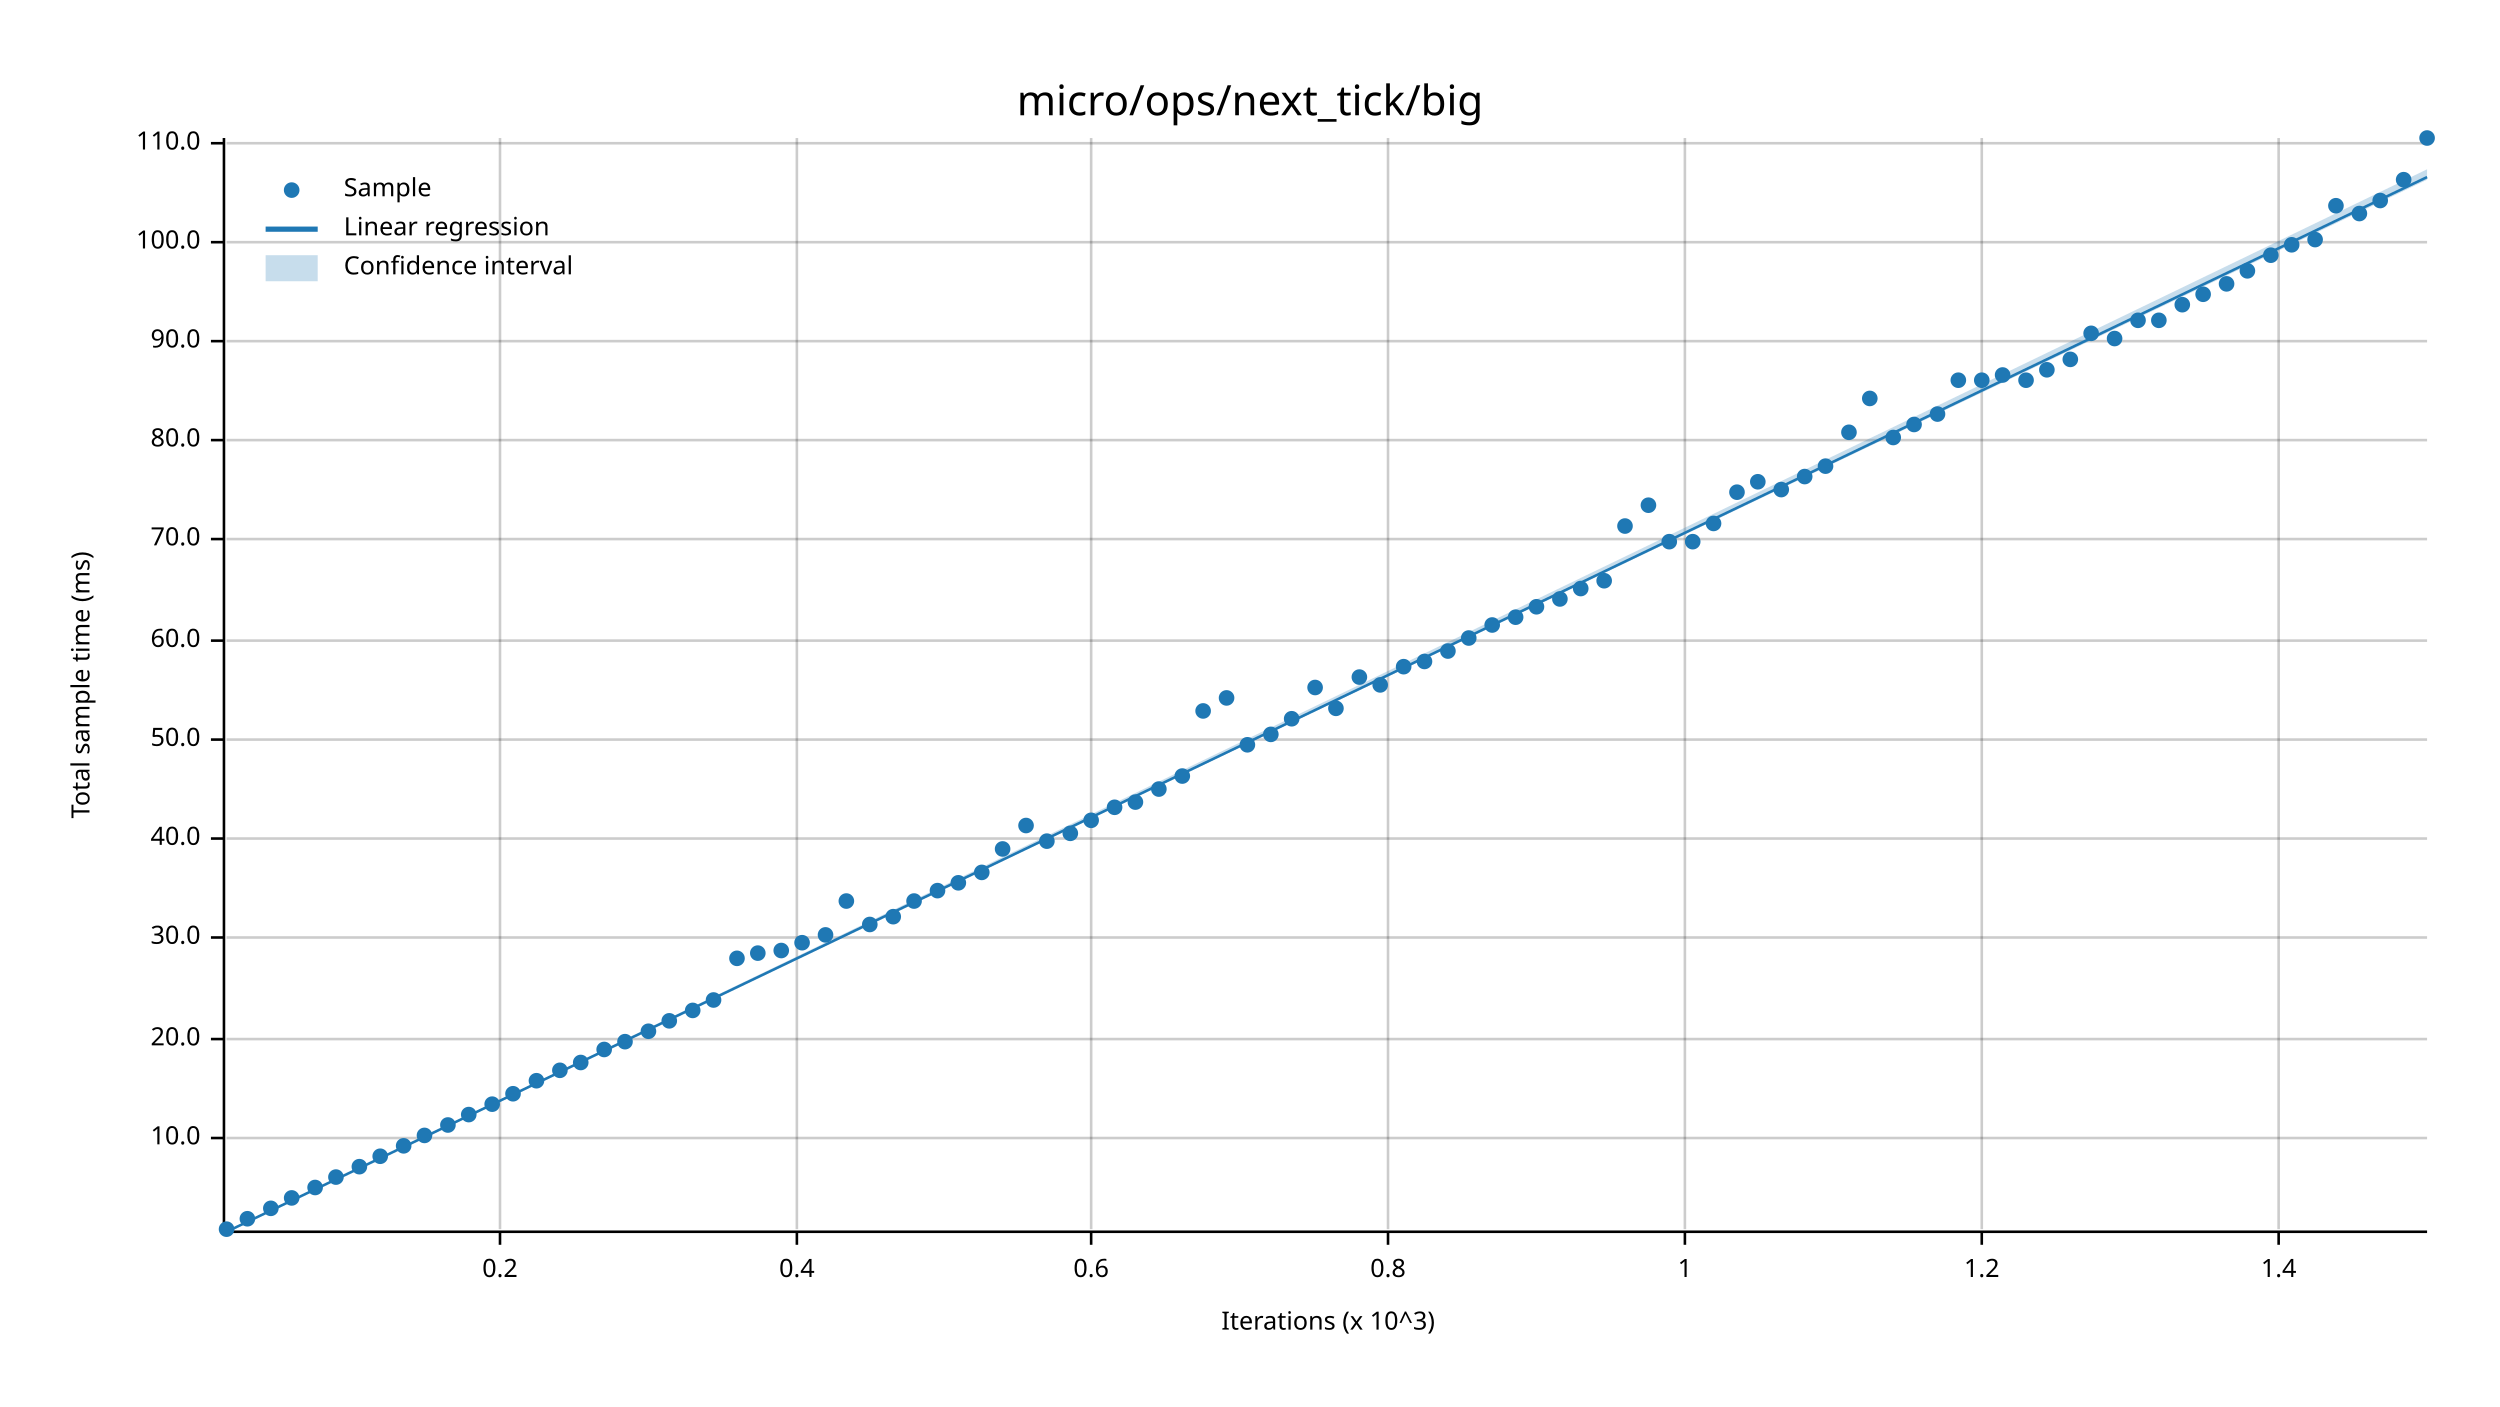
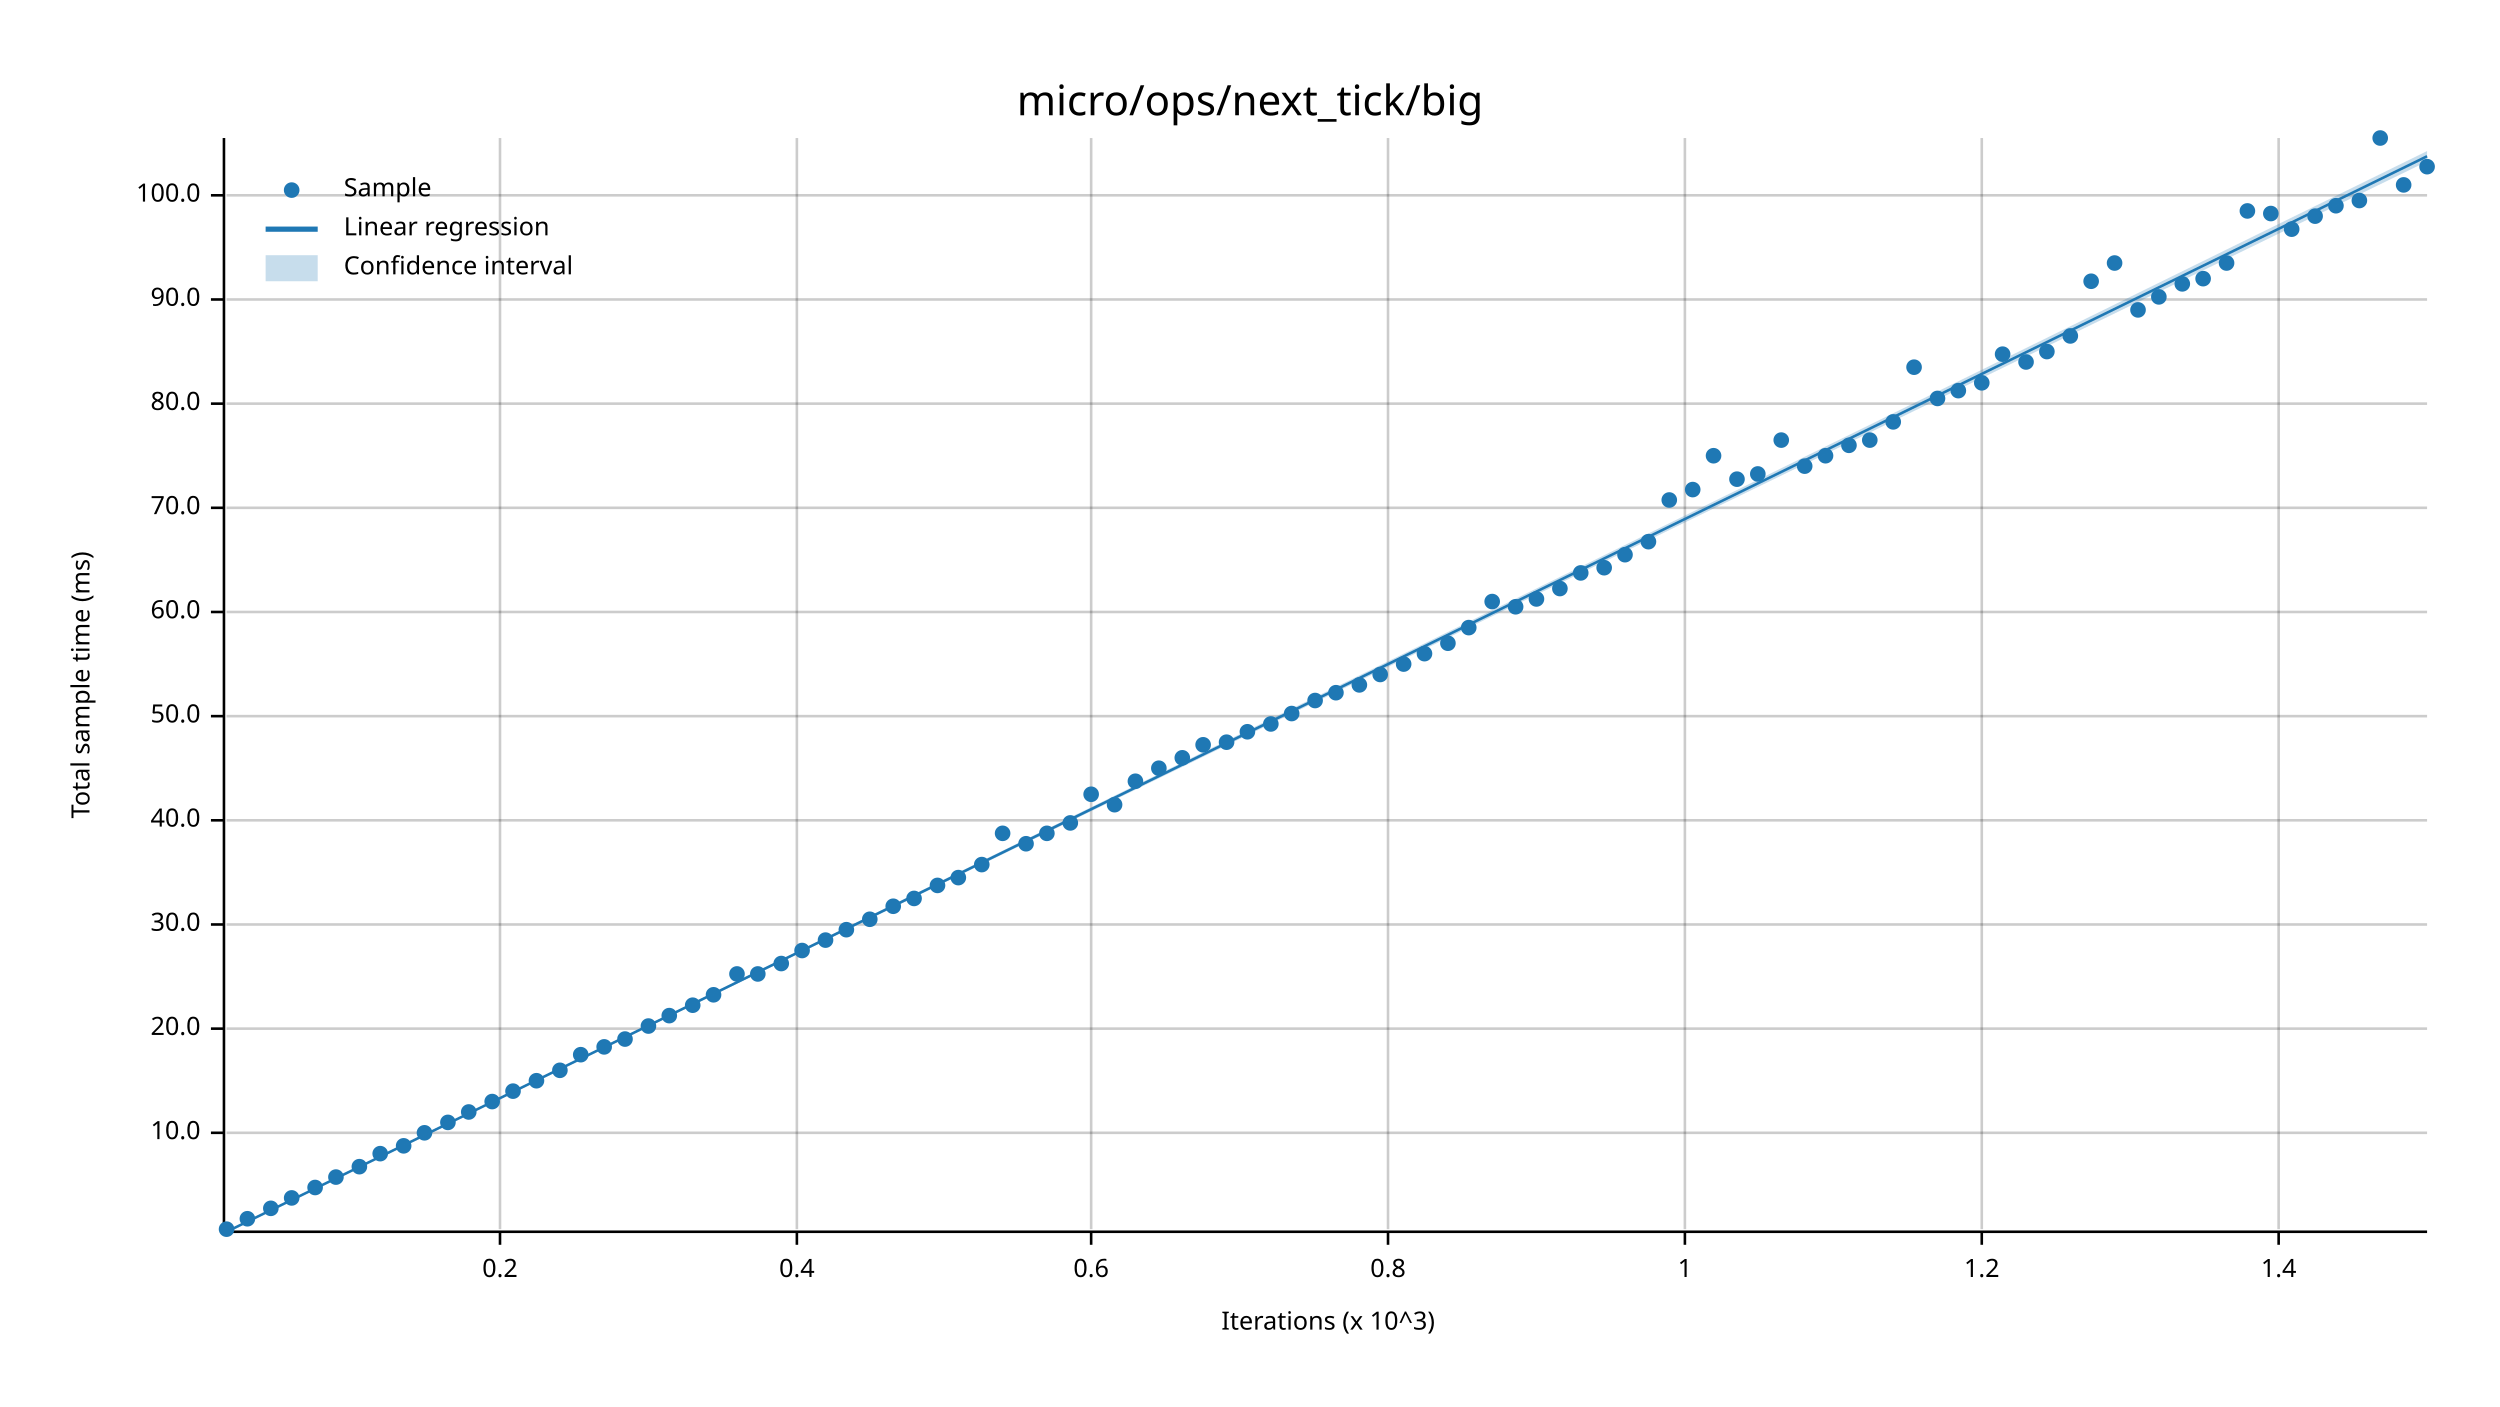
<svg xmlns="http://www.w3.org/2000/svg" width="960" height="540" viewBox="0 0 960 540">
  <text x="480" y="32" dy="0.76em" text-anchor="middle" font-family="sans-serif" font-size="16.129" opacity="1" fill="#000000">
micro/ops/next_tick/big
</text>
  <text x="27" y="263" dy="0.76em" text-anchor="middle" font-family="sans-serif" font-size="9.677" opacity="1" fill="#000000" transform="rotate(270, 27, 263)">
Total sample time (ms)
</text>
  <text x="510" y="513" dy="-0.5ex" text-anchor="middle" font-family="sans-serif" font-size="9.677" opacity="1" fill="#000000">
Iterations (x 10^3)
</text>
  <line opacity="0.2" stroke="#000000" stroke-width="1" x1="192" y1="472" x2="192" y2="53" />
  <line opacity="0.2" stroke="#000000" stroke-width="1" x1="306" y1="472" x2="306" y2="53" />
  <line opacity="0.2" stroke="#000000" stroke-width="1" x1="419" y1="472" x2="419" y2="53" />
  <line opacity="0.2" stroke="#000000" stroke-width="1" x1="533" y1="472" x2="533" y2="53" />
  <line opacity="0.2" stroke="#000000" stroke-width="1" x1="647" y1="472" x2="647" y2="53" />
  <line opacity="0.2" stroke="#000000" stroke-width="1" x1="761" y1="472" x2="761" y2="53" />
  <line opacity="0.2" stroke="#000000" stroke-width="1" x1="875" y1="472" x2="875" y2="53" />
-   <line opacity="0.2" stroke="#000000" stroke-width="1" x1="87" y1="437" x2="932" y2="437" />
-   <line opacity="0.2" stroke="#000000" stroke-width="1" x1="87" y1="399" x2="932" y2="399" />
-   <line opacity="0.2" stroke="#000000" stroke-width="1" x1="87" y1="360" x2="932" y2="360" />
-   <line opacity="0.2" stroke="#000000" stroke-width="1" x1="87" y1="322" x2="932" y2="322" />
-   <line opacity="0.2" stroke="#000000" stroke-width="1" x1="87" y1="284" x2="932" y2="284" />
-   <line opacity="0.2" stroke="#000000" stroke-width="1" x1="87" y1="246" x2="932" y2="246" />
-   <line opacity="0.2" stroke="#000000" stroke-width="1" x1="87" y1="207" x2="932" y2="207" />
-   <line opacity="0.2" stroke="#000000" stroke-width="1" x1="87" y1="169" x2="932" y2="169" />
-   <line opacity="0.2" stroke="#000000" stroke-width="1" x1="87" y1="131" x2="932" y2="131" />
-   <line opacity="0.2" stroke="#000000" stroke-width="1" x1="87" y1="93" x2="932" y2="93" />
-   <line opacity="0.2" stroke="#000000" stroke-width="1" x1="87" y1="55" x2="932" y2="55" />
+   <line opacity="0.2" stroke="#000000" stroke-width="1" x1="87" y1="435" x2="932" y2="435" />
+   <line opacity="0.2" stroke="#000000" stroke-width="1" x1="87" y1="395" x2="932" y2="395" />
+   <line opacity="0.2" stroke="#000000" stroke-width="1" x1="87" y1="355" x2="932" y2="355" />
+   <line opacity="0.2" stroke="#000000" stroke-width="1" x1="87" y1="315" x2="932" y2="315" />
+   <line opacity="0.2" stroke="#000000" stroke-width="1" x1="87" y1="275" x2="932" y2="275" />
+   <line opacity="0.2" stroke="#000000" stroke-width="1" x1="87" y1="235" x2="932" y2="235" />
+   <line opacity="0.2" stroke="#000000" stroke-width="1" x1="87" y1="195" x2="932" y2="195" />
+   <line opacity="0.2" stroke="#000000" stroke-width="1" x1="87" y1="155" x2="932" y2="155" />
+   <line opacity="0.2" stroke="#000000" stroke-width="1" x1="87" y1="115" x2="932" y2="115" />
+   <line opacity="0.2" stroke="#000000" stroke-width="1" x1="87" y1="75" x2="932" y2="75" />
  <polyline fill="none" opacity="1" stroke="#000000" stroke-width="1" points="86,53 86,472 " />
-   <text x="77" y="437" dy="0.5ex" text-anchor="end" font-family="sans-serif" font-size="9.677" opacity="1" fill="#000000">
+   <text x="77" y="435" dy="0.5ex" text-anchor="end" font-family="sans-serif" font-size="9.677" opacity="1" fill="#000000">
10.0
</text>
-   <polyline fill="none" opacity="1" stroke="#000000" stroke-width="1" points="81,437 86,437 " />
-   <text x="77" y="399" dy="0.5ex" text-anchor="end" font-family="sans-serif" font-size="9.677" opacity="1" fill="#000000">
+   <polyline fill="none" opacity="1" stroke="#000000" stroke-width="1" points="81,435 86,435 " />
+   <text x="77" y="395" dy="0.5ex" text-anchor="end" font-family="sans-serif" font-size="9.677" opacity="1" fill="#000000">
20.0
</text>
-   <polyline fill="none" opacity="1" stroke="#000000" stroke-width="1" points="81,399 86,399 " />
-   <text x="77" y="360" dy="0.5ex" text-anchor="end" font-family="sans-serif" font-size="9.677" opacity="1" fill="#000000">
+   <polyline fill="none" opacity="1" stroke="#000000" stroke-width="1" points="81,395 86,395 " />
+   <text x="77" y="355" dy="0.5ex" text-anchor="end" font-family="sans-serif" font-size="9.677" opacity="1" fill="#000000">
30.0
</text>
-   <polyline fill="none" opacity="1" stroke="#000000" stroke-width="1" points="81,360 86,360 " />
-   <text x="77" y="322" dy="0.5ex" text-anchor="end" font-family="sans-serif" font-size="9.677" opacity="1" fill="#000000">
+   <polyline fill="none" opacity="1" stroke="#000000" stroke-width="1" points="81,355 86,355 " />
+   <text x="77" y="315" dy="0.5ex" text-anchor="end" font-family="sans-serif" font-size="9.677" opacity="1" fill="#000000">
40.0
</text>
-   <polyline fill="none" opacity="1" stroke="#000000" stroke-width="1" points="81,322 86,322 " />
-   <text x="77" y="284" dy="0.5ex" text-anchor="end" font-family="sans-serif" font-size="9.677" opacity="1" fill="#000000">
+   <polyline fill="none" opacity="1" stroke="#000000" stroke-width="1" points="81,315 86,315 " />
+   <text x="77" y="275" dy="0.5ex" text-anchor="end" font-family="sans-serif" font-size="9.677" opacity="1" fill="#000000">
50.0
</text>
-   <polyline fill="none" opacity="1" stroke="#000000" stroke-width="1" points="81,284 86,284 " />
-   <text x="77" y="246" dy="0.5ex" text-anchor="end" font-family="sans-serif" font-size="9.677" opacity="1" fill="#000000">
+   <polyline fill="none" opacity="1" stroke="#000000" stroke-width="1" points="81,275 86,275 " />
+   <text x="77" y="235" dy="0.5ex" text-anchor="end" font-family="sans-serif" font-size="9.677" opacity="1" fill="#000000">
60.0
</text>
-   <polyline fill="none" opacity="1" stroke="#000000" stroke-width="1" points="81,246 86,246 " />
-   <text x="77" y="207" dy="0.5ex" text-anchor="end" font-family="sans-serif" font-size="9.677" opacity="1" fill="#000000">
+   <polyline fill="none" opacity="1" stroke="#000000" stroke-width="1" points="81,235 86,235 " />
+   <text x="77" y="195" dy="0.5ex" text-anchor="end" font-family="sans-serif" font-size="9.677" opacity="1" fill="#000000">
70.0
</text>
-   <polyline fill="none" opacity="1" stroke="#000000" stroke-width="1" points="81,207 86,207 " />
-   <text x="77" y="169" dy="0.5ex" text-anchor="end" font-family="sans-serif" font-size="9.677" opacity="1" fill="#000000">
+   <polyline fill="none" opacity="1" stroke="#000000" stroke-width="1" points="81,195 86,195 " />
+   <text x="77" y="155" dy="0.5ex" text-anchor="end" font-family="sans-serif" font-size="9.677" opacity="1" fill="#000000">
80.0
</text>
-   <polyline fill="none" opacity="1" stroke="#000000" stroke-width="1" points="81,169 86,169 " />
-   <text x="77" y="131" dy="0.5ex" text-anchor="end" font-family="sans-serif" font-size="9.677" opacity="1" fill="#000000">
+   <polyline fill="none" opacity="1" stroke="#000000" stroke-width="1" points="81,155 86,155 " />
+   <text x="77" y="115" dy="0.5ex" text-anchor="end" font-family="sans-serif" font-size="9.677" opacity="1" fill="#000000">
90.0
</text>
-   <polyline fill="none" opacity="1" stroke="#000000" stroke-width="1" points="81,131 86,131 " />
-   <text x="77" y="93" dy="0.5ex" text-anchor="end" font-family="sans-serif" font-size="9.677" opacity="1" fill="#000000">
+   <polyline fill="none" opacity="1" stroke="#000000" stroke-width="1" points="81,115 86,115 " />
+   <text x="77" y="75" dy="0.5ex" text-anchor="end" font-family="sans-serif" font-size="9.677" opacity="1" fill="#000000">
100.0
</text>
-   <polyline fill="none" opacity="1" stroke="#000000" stroke-width="1" points="81,93 86,93 " />
-   <text x="77" y="55" dy="0.5ex" text-anchor="end" font-family="sans-serif" font-size="9.677" opacity="1" fill="#000000">
- 110.0
- </text>
-   <polyline fill="none" opacity="1" stroke="#000000" stroke-width="1" points="81,55 86,55 " />
+   <polyline fill="none" opacity="1" stroke="#000000" stroke-width="1" points="81,75 86,75 " />
  <polyline fill="none" opacity="1" stroke="#000000" stroke-width="1" points="87,473 932,473 " />
  <text x="192" y="483" dy="0.76em" text-anchor="middle" font-family="sans-serif" font-size="9.677" opacity="1" fill="#000000">
0.2
</text>
  <polyline fill="none" opacity="1" stroke="#000000" stroke-width="1" points="192,473 192,478 " />
  <text x="306" y="483" dy="0.76em" text-anchor="middle" font-family="sans-serif" font-size="9.677" opacity="1" fill="#000000">
0.4
</text>
  <polyline fill="none" opacity="1" stroke="#000000" stroke-width="1" points="306,473 306,478 " />
  <text x="419" y="483" dy="0.76em" text-anchor="middle" font-family="sans-serif" font-size="9.677" opacity="1" fill="#000000">
0.6
</text>
  <polyline fill="none" opacity="1" stroke="#000000" stroke-width="1" points="419,473 419,478 " />
  <text x="533" y="483" dy="0.76em" text-anchor="middle" font-family="sans-serif" font-size="9.677" opacity="1" fill="#000000">
0.8
</text>
  <polyline fill="none" opacity="1" stroke="#000000" stroke-width="1" points="533,473 533,478 " />
  <text x="647" y="483" dy="0.76em" text-anchor="middle" font-family="sans-serif" font-size="9.677" opacity="1" fill="#000000">
1
</text>
  <polyline fill="none" opacity="1" stroke="#000000" stroke-width="1" points="647,473 647,478 " />
  <text x="761" y="483" dy="0.76em" text-anchor="middle" font-family="sans-serif" font-size="9.677" opacity="1" fill="#000000">
1.2
</text>
  <polyline fill="none" opacity="1" stroke="#000000" stroke-width="1" points="761,473 761,478 " />
  <text x="875" y="483" dy="0.76em" text-anchor="middle" font-family="sans-serif" font-size="9.677" opacity="1" fill="#000000">
1.4
</text>
  <polyline fill="none" opacity="1" stroke="#000000" stroke-width="1" points="875,473 875,478 " />
  <circle cx="87" cy="472" r="3" opacity="1" fill="#1F78B4" stroke="none" stroke-width="1" />
  <circle cx="95" cy="468" r="3" opacity="1" fill="#1F78B4" stroke="none" stroke-width="1" />
  <circle cx="104" cy="464" r="3" opacity="1" fill="#1F78B4" stroke="none" stroke-width="1" />
  <circle cx="112" cy="460" r="3" opacity="1" fill="#1F78B4" stroke="none" stroke-width="1" />
  <circle cx="121" cy="456" r="3" opacity="1" fill="#1F78B4" stroke="none" stroke-width="1" />
  <circle cx="129" cy="452" r="3" opacity="1" fill="#1F78B4" stroke="none" stroke-width="1" />
  <circle cx="138" cy="448" r="3" opacity="1" fill="#1F78B4" stroke="none" stroke-width="1" />
-   <circle cx="146" cy="444" r="3" opacity="1" fill="#1F78B4" stroke="none" stroke-width="1" />
+   <circle cx="146" cy="443" r="3" opacity="1" fill="#1F78B4" stroke="none" stroke-width="1" />
  <circle cx="155" cy="440" r="3" opacity="1" fill="#1F78B4" stroke="none" stroke-width="1" />
-   <circle cx="163" cy="436" r="3" opacity="1" fill="#1F78B4" stroke="none" stroke-width="1" />
-   <circle cx="172" cy="432" r="3" opacity="1" fill="#1F78B4" stroke="none" stroke-width="1" />
-   <circle cx="180" cy="428" r="3" opacity="1" fill="#1F78B4" stroke="none" stroke-width="1" />
-   <circle cx="189" cy="424" r="3" opacity="1" fill="#1F78B4" stroke="none" stroke-width="1" />
-   <circle cx="197" cy="420" r="3" opacity="1" fill="#1F78B4" stroke="none" stroke-width="1" />
+   <circle cx="163" cy="435" r="3" opacity="1" fill="#1F78B4" stroke="none" stroke-width="1" />
+   <circle cx="172" cy="431" r="3" opacity="1" fill="#1F78B4" stroke="none" stroke-width="1" />
+   <circle cx="180" cy="427" r="3" opacity="1" fill="#1F78B4" stroke="none" stroke-width="1" />
+   <circle cx="189" cy="423" r="3" opacity="1" fill="#1F78B4" stroke="none" stroke-width="1" />
+   <circle cx="197" cy="419" r="3" opacity="1" fill="#1F78B4" stroke="none" stroke-width="1" />
  <circle cx="206" cy="415" r="3" opacity="1" fill="#1F78B4" stroke="none" stroke-width="1" />
  <circle cx="215" cy="411" r="3" opacity="1" fill="#1F78B4" stroke="none" stroke-width="1" />
-   <circle cx="223" cy="408" r="3" opacity="1" fill="#1F78B4" stroke="none" stroke-width="1" />
-   <circle cx="232" cy="403" r="3" opacity="1" fill="#1F78B4" stroke="none" stroke-width="1" />
-   <circle cx="240" cy="400" r="3" opacity="1" fill="#1F78B4" stroke="none" stroke-width="1" />
-   <circle cx="249" cy="396" r="3" opacity="1" fill="#1F78B4" stroke="none" stroke-width="1" />
-   <circle cx="257" cy="392" r="3" opacity="1" fill="#1F78B4" stroke="none" stroke-width="1" />
-   <circle cx="266" cy="388" r="3" opacity="1" fill="#1F78B4" stroke="none" stroke-width="1" />
-   <circle cx="274" cy="384" r="3" opacity="1" fill="#1F78B4" stroke="none" stroke-width="1" />
-   <circle cx="283" cy="368" r="3" opacity="1" fill="#1F78B4" stroke="none" stroke-width="1" />
-   <circle cx="291" cy="366" r="3" opacity="1" fill="#1F78B4" stroke="none" stroke-width="1" />
-   <circle cx="300" cy="365" r="3" opacity="1" fill="#1F78B4" stroke="none" stroke-width="1" />
-   <circle cx="308" cy="362" r="3" opacity="1" fill="#1F78B4" stroke="none" stroke-width="1" />
-   <circle cx="317" cy="359" r="3" opacity="1" fill="#1F78B4" stroke="none" stroke-width="1" />
-   <circle cx="325" cy="346" r="3" opacity="1" fill="#1F78B4" stroke="none" stroke-width="1" />
-   <circle cx="334" cy="355" r="3" opacity="1" fill="#1F78B4" stroke="none" stroke-width="1" />
-   <circle cx="343" cy="352" r="3" opacity="1" fill="#1F78B4" stroke="none" stroke-width="1" />
-   <circle cx="351" cy="346" r="3" opacity="1" fill="#1F78B4" stroke="none" stroke-width="1" />
-   <circle cx="360" cy="342" r="3" opacity="1" fill="#1F78B4" stroke="none" stroke-width="1" />
-   <circle cx="368" cy="339" r="3" opacity="1" fill="#1F78B4" stroke="none" stroke-width="1" />
-   <circle cx="377" cy="335" r="3" opacity="1" fill="#1F78B4" stroke="none" stroke-width="1" />
-   <circle cx="385" cy="326" r="3" opacity="1" fill="#1F78B4" stroke="none" stroke-width="1" />
-   <circle cx="394" cy="317" r="3" opacity="1" fill="#1F78B4" stroke="none" stroke-width="1" />
-   <circle cx="402" cy="323" r="3" opacity="1" fill="#1F78B4" stroke="none" stroke-width="1" />
-   <circle cx="411" cy="320" r="3" opacity="1" fill="#1F78B4" stroke="none" stroke-width="1" />
-   <circle cx="419" cy="315" r="3" opacity="1" fill="#1F78B4" stroke="none" stroke-width="1" />
-   <circle cx="428" cy="310" r="3" opacity="1" fill="#1F78B4" stroke="none" stroke-width="1" />
-   <circle cx="436" cy="308" r="3" opacity="1" fill="#1F78B4" stroke="none" stroke-width="1" />
-   <circle cx="445" cy="303" r="3" opacity="1" fill="#1F78B4" stroke="none" stroke-width="1" />
-   <circle cx="454" cy="298" r="3" opacity="1" fill="#1F78B4" stroke="none" stroke-width="1" />
-   <circle cx="462" cy="273" r="3" opacity="1" fill="#1F78B4" stroke="none" stroke-width="1" />
-   <circle cx="471" cy="268" r="3" opacity="1" fill="#1F78B4" stroke="none" stroke-width="1" />
-   <circle cx="479" cy="286" r="3" opacity="1" fill="#1F78B4" stroke="none" stroke-width="1" />
-   <circle cx="488" cy="282" r="3" opacity="1" fill="#1F78B4" stroke="none" stroke-width="1" />
-   <circle cx="496" cy="276" r="3" opacity="1" fill="#1F78B4" stroke="none" stroke-width="1" />
-   <circle cx="505" cy="264" r="3" opacity="1" fill="#1F78B4" stroke="none" stroke-width="1" />
-   <circle cx="513" cy="272" r="3" opacity="1" fill="#1F78B4" stroke="none" stroke-width="1" />
-   <circle cx="522" cy="260" r="3" opacity="1" fill="#1F78B4" stroke="none" stroke-width="1" />
-   <circle cx="530" cy="263" r="3" opacity="1" fill="#1F78B4" stroke="none" stroke-width="1" />
-   <circle cx="539" cy="256" r="3" opacity="1" fill="#1F78B4" stroke="none" stroke-width="1" />
-   <circle cx="547" cy="254" r="3" opacity="1" fill="#1F78B4" stroke="none" stroke-width="1" />
-   <circle cx="556" cy="250" r="3" opacity="1" fill="#1F78B4" stroke="none" stroke-width="1" />
-   <circle cx="564" cy="245" r="3" opacity="1" fill="#1F78B4" stroke="none" stroke-width="1" />
-   <circle cx="573" cy="240" r="3" opacity="1" fill="#1F78B4" stroke="none" stroke-width="1" />
-   <circle cx="582" cy="237" r="3" opacity="1" fill="#1F78B4" stroke="none" stroke-width="1" />
-   <circle cx="590" cy="233" r="3" opacity="1" fill="#1F78B4" stroke="none" stroke-width="1" />
-   <circle cx="599" cy="230" r="3" opacity="1" fill="#1F78B4" stroke="none" stroke-width="1" />
-   <circle cx="607" cy="226" r="3" opacity="1" fill="#1F78B4" stroke="none" stroke-width="1" />
-   <circle cx="616" cy="223" r="3" opacity="1" fill="#1F78B4" stroke="none" stroke-width="1" />
-   <circle cx="624" cy="202" r="3" opacity="1" fill="#1F78B4" stroke="none" stroke-width="1" />
-   <circle cx="633" cy="194" r="3" opacity="1" fill="#1F78B4" stroke="none" stroke-width="1" />
-   <circle cx="641" cy="208" r="3" opacity="1" fill="#1F78B4" stroke="none" stroke-width="1" />
-   <circle cx="650" cy="208" r="3" opacity="1" fill="#1F78B4" stroke="none" stroke-width="1" />
-   <circle cx="658" cy="201" r="3" opacity="1" fill="#1F78B4" stroke="none" stroke-width="1" />
-   <circle cx="667" cy="189" r="3" opacity="1" fill="#1F78B4" stroke="none" stroke-width="1" />
-   <circle cx="675" cy="185" r="3" opacity="1" fill="#1F78B4" stroke="none" stroke-width="1" />
-   <circle cx="684" cy="188" r="3" opacity="1" fill="#1F78B4" stroke="none" stroke-width="1" />
-   <circle cx="693" cy="183" r="3" opacity="1" fill="#1F78B4" stroke="none" stroke-width="1" />
-   <circle cx="701" cy="179" r="3" opacity="1" fill="#1F78B4" stroke="none" stroke-width="1" />
-   <circle cx="710" cy="166" r="3" opacity="1" fill="#1F78B4" stroke="none" stroke-width="1" />
-   <circle cx="718" cy="153" r="3" opacity="1" fill="#1F78B4" stroke="none" stroke-width="1" />
-   <circle cx="727" cy="168" r="3" opacity="1" fill="#1F78B4" stroke="none" stroke-width="1" />
-   <circle cx="735" cy="163" r="3" opacity="1" fill="#1F78B4" stroke="none" stroke-width="1" />
-   <circle cx="744" cy="159" r="3" opacity="1" fill="#1F78B4" stroke="none" stroke-width="1" />
-   <circle cx="752" cy="146" r="3" opacity="1" fill="#1F78B4" stroke="none" stroke-width="1" />
-   <circle cx="761" cy="146" r="3" opacity="1" fill="#1F78B4" stroke="none" stroke-width="1" />
-   <circle cx="769" cy="144" r="3" opacity="1" fill="#1F78B4" stroke="none" stroke-width="1" />
-   <circle cx="778" cy="146" r="3" opacity="1" fill="#1F78B4" stroke="none" stroke-width="1" />
-   <circle cx="786" cy="142" r="3" opacity="1" fill="#1F78B4" stroke="none" stroke-width="1" />
-   <circle cx="795" cy="138" r="3" opacity="1" fill="#1F78B4" stroke="none" stroke-width="1" />
-   <circle cx="803" cy="128" r="3" opacity="1" fill="#1F78B4" stroke="none" stroke-width="1" />
-   <circle cx="812" cy="130" r="3" opacity="1" fill="#1F78B4" stroke="none" stroke-width="1" />
-   <circle cx="821" cy="123" r="3" opacity="1" fill="#1F78B4" stroke="none" stroke-width="1" />
-   <circle cx="829" cy="123" r="3" opacity="1" fill="#1F78B4" stroke="none" stroke-width="1" />
-   <circle cx="838" cy="117" r="3" opacity="1" fill="#1F78B4" stroke="none" stroke-width="1" />
-   <circle cx="846" cy="113" r="3" opacity="1" fill="#1F78B4" stroke="none" stroke-width="1" />
-   <circle cx="855" cy="109" r="3" opacity="1" fill="#1F78B4" stroke="none" stroke-width="1" />
-   <circle cx="863" cy="104" r="3" opacity="1" fill="#1F78B4" stroke="none" stroke-width="1" />
-   <circle cx="872" cy="98" r="3" opacity="1" fill="#1F78B4" stroke="none" stroke-width="1" />
-   <circle cx="880" cy="94" r="3" opacity="1" fill="#1F78B4" stroke="none" stroke-width="1" />
-   <circle cx="889" cy="92" r="3" opacity="1" fill="#1F78B4" stroke="none" stroke-width="1" />
+   <circle cx="223" cy="405" r="3" opacity="1" fill="#1F78B4" stroke="none" stroke-width="1" />
+   <circle cx="232" cy="402" r="3" opacity="1" fill="#1F78B4" stroke="none" stroke-width="1" />
+   <circle cx="240" cy="399" r="3" opacity="1" fill="#1F78B4" stroke="none" stroke-width="1" />
+   <circle cx="249" cy="394" r="3" opacity="1" fill="#1F78B4" stroke="none" stroke-width="1" />
+   <circle cx="257" cy="390" r="3" opacity="1" fill="#1F78B4" stroke="none" stroke-width="1" />
+   <circle cx="266" cy="386" r="3" opacity="1" fill="#1F78B4" stroke="none" stroke-width="1" />
+   <circle cx="274" cy="382" r="3" opacity="1" fill="#1F78B4" stroke="none" stroke-width="1" />
+   <circle cx="283" cy="374" r="3" opacity="1" fill="#1F78B4" stroke="none" stroke-width="1" />
+   <circle cx="291" cy="374" r="3" opacity="1" fill="#1F78B4" stroke="none" stroke-width="1" />
+   <circle cx="300" cy="370" r="3" opacity="1" fill="#1F78B4" stroke="none" stroke-width="1" />
+   <circle cx="308" cy="365" r="3" opacity="1" fill="#1F78B4" stroke="none" stroke-width="1" />
+   <circle cx="317" cy="361" r="3" opacity="1" fill="#1F78B4" stroke="none" stroke-width="1" />
+   <circle cx="325" cy="357" r="3" opacity="1" fill="#1F78B4" stroke="none" stroke-width="1" />
+   <circle cx="334" cy="353" r="3" opacity="1" fill="#1F78B4" stroke="none" stroke-width="1" />
+   <circle cx="343" cy="348" r="3" opacity="1" fill="#1F78B4" stroke="none" stroke-width="1" />
+   <circle cx="351" cy="345" r="3" opacity="1" fill="#1F78B4" stroke="none" stroke-width="1" />
+   <circle cx="360" cy="340" r="3" opacity="1" fill="#1F78B4" stroke="none" stroke-width="1" />
+   <circle cx="368" cy="337" r="3" opacity="1" fill="#1F78B4" stroke="none" stroke-width="1" />
+   <circle cx="377" cy="332" r="3" opacity="1" fill="#1F78B4" stroke="none" stroke-width="1" />
+   <circle cx="385" cy="320" r="3" opacity="1" fill="#1F78B4" stroke="none" stroke-width="1" />
+   <circle cx="394" cy="324" r="3" opacity="1" fill="#1F78B4" stroke="none" stroke-width="1" />
+   <circle cx="402" cy="320" r="3" opacity="1" fill="#1F78B4" stroke="none" stroke-width="1" />
+   <circle cx="411" cy="316" r="3" opacity="1" fill="#1F78B4" stroke="none" stroke-width="1" />
+   <circle cx="419" cy="305" r="3" opacity="1" fill="#1F78B4" stroke="none" stroke-width="1" />
+   <circle cx="428" cy="309" r="3" opacity="1" fill="#1F78B4" stroke="none" stroke-width="1" />
+   <circle cx="436" cy="300" r="3" opacity="1" fill="#1F78B4" stroke="none" stroke-width="1" />
+   <circle cx="445" cy="295" r="3" opacity="1" fill="#1F78B4" stroke="none" stroke-width="1" />
+   <circle cx="454" cy="291" r="3" opacity="1" fill="#1F78B4" stroke="none" stroke-width="1" />
+   <circle cx="462" cy="286" r="3" opacity="1" fill="#1F78B4" stroke="none" stroke-width="1" />
+   <circle cx="471" cy="285" r="3" opacity="1" fill="#1F78B4" stroke="none" stroke-width="1" />
+   <circle cx="479" cy="281" r="3" opacity="1" fill="#1F78B4" stroke="none" stroke-width="1" />
+   <circle cx="488" cy="278" r="3" opacity="1" fill="#1F78B4" stroke="none" stroke-width="1" />
+   <circle cx="496" cy="274" r="3" opacity="1" fill="#1F78B4" stroke="none" stroke-width="1" />
+   <circle cx="505" cy="269" r="3" opacity="1" fill="#1F78B4" stroke="none" stroke-width="1" />
+   <circle cx="513" cy="266" r="3" opacity="1" fill="#1F78B4" stroke="none" stroke-width="1" />
+   <circle cx="522" cy="263" r="3" opacity="1" fill="#1F78B4" stroke="none" stroke-width="1" />
+   <circle cx="530" cy="259" r="3" opacity="1" fill="#1F78B4" stroke="none" stroke-width="1" />
+   <circle cx="539" cy="255" r="3" opacity="1" fill="#1F78B4" stroke="none" stroke-width="1" />
+   <circle cx="547" cy="251" r="3" opacity="1" fill="#1F78B4" stroke="none" stroke-width="1" />
+   <circle cx="556" cy="247" r="3" opacity="1" fill="#1F78B4" stroke="none" stroke-width="1" />
+   <circle cx="564" cy="241" r="3" opacity="1" fill="#1F78B4" stroke="none" stroke-width="1" />
+   <circle cx="573" cy="231" r="3" opacity="1" fill="#1F78B4" stroke="none" stroke-width="1" />
+   <circle cx="582" cy="233" r="3" opacity="1" fill="#1F78B4" stroke="none" stroke-width="1" />
+   <circle cx="590" cy="230" r="3" opacity="1" fill="#1F78B4" stroke="none" stroke-width="1" />
+   <circle cx="599" cy="226" r="3" opacity="1" fill="#1F78B4" stroke="none" stroke-width="1" />
+   <circle cx="607" cy="220" r="3" opacity="1" fill="#1F78B4" stroke="none" stroke-width="1" />
+   <circle cx="616" cy="218" r="3" opacity="1" fill="#1F78B4" stroke="none" stroke-width="1" />
+   <circle cx="624" cy="213" r="3" opacity="1" fill="#1F78B4" stroke="none" stroke-width="1" />
+   <circle cx="633" cy="208" r="3" opacity="1" fill="#1F78B4" stroke="none" stroke-width="1" />
+   <circle cx="641" cy="192" r="3" opacity="1" fill="#1F78B4" stroke="none" stroke-width="1" />
+   <circle cx="650" cy="188" r="3" opacity="1" fill="#1F78B4" stroke="none" stroke-width="1" />
+   <circle cx="658" cy="175" r="3" opacity="1" fill="#1F78B4" stroke="none" stroke-width="1" />
+   <circle cx="667" cy="184" r="3" opacity="1" fill="#1F78B4" stroke="none" stroke-width="1" />
+   <circle cx="675" cy="182" r="3" opacity="1" fill="#1F78B4" stroke="none" stroke-width="1" />
+   <circle cx="684" cy="169" r="3" opacity="1" fill="#1F78B4" stroke="none" stroke-width="1" />
+   <circle cx="693" cy="179" r="3" opacity="1" fill="#1F78B4" stroke="none" stroke-width="1" />
+   <circle cx="701" cy="175" r="3" opacity="1" fill="#1F78B4" stroke="none" stroke-width="1" />
+   <circle cx="710" cy="171" r="3" opacity="1" fill="#1F78B4" stroke="none" stroke-width="1" />
+   <circle cx="718" cy="169" r="3" opacity="1" fill="#1F78B4" stroke="none" stroke-width="1" />
+   <circle cx="727" cy="162" r="3" opacity="1" fill="#1F78B4" stroke="none" stroke-width="1" />
+   <circle cx="735" cy="141" r="3" opacity="1" fill="#1F78B4" stroke="none" stroke-width="1" />
+   <circle cx="744" cy="153" r="3" opacity="1" fill="#1F78B4" stroke="none" stroke-width="1" />
+   <circle cx="752" cy="150" r="3" opacity="1" fill="#1F78B4" stroke="none" stroke-width="1" />
+   <circle cx="761" cy="147" r="3" opacity="1" fill="#1F78B4" stroke="none" stroke-width="1" />
+   <circle cx="769" cy="136" r="3" opacity="1" fill="#1F78B4" stroke="none" stroke-width="1" />
+   <circle cx="778" cy="139" r="3" opacity="1" fill="#1F78B4" stroke="none" stroke-width="1" />
+   <circle cx="786" cy="135" r="3" opacity="1" fill="#1F78B4" stroke="none" stroke-width="1" />
+   <circle cx="795" cy="129" r="3" opacity="1" fill="#1F78B4" stroke="none" stroke-width="1" />
+   <circle cx="803" cy="108" r="3" opacity="1" fill="#1F78B4" stroke="none" stroke-width="1" />
+   <circle cx="812" cy="101" r="3" opacity="1" fill="#1F78B4" stroke="none" stroke-width="1" />
+   <circle cx="821" cy="119" r="3" opacity="1" fill="#1F78B4" stroke="none" stroke-width="1" />
+   <circle cx="829" cy="114" r="3" opacity="1" fill="#1F78B4" stroke="none" stroke-width="1" />
+   <circle cx="838" cy="109" r="3" opacity="1" fill="#1F78B4" stroke="none" stroke-width="1" />
+   <circle cx="846" cy="107" r="3" opacity="1" fill="#1F78B4" stroke="none" stroke-width="1" />
+   <circle cx="855" cy="101" r="3" opacity="1" fill="#1F78B4" stroke="none" stroke-width="1" />
+   <circle cx="863" cy="81" r="3" opacity="1" fill="#1F78B4" stroke="none" stroke-width="1" />
+   <circle cx="872" cy="82" r="3" opacity="1" fill="#1F78B4" stroke="none" stroke-width="1" />
+   <circle cx="880" cy="88" r="3" opacity="1" fill="#1F78B4" stroke="none" stroke-width="1" />
+   <circle cx="889" cy="83" r="3" opacity="1" fill="#1F78B4" stroke="none" stroke-width="1" />
  <circle cx="897" cy="79" r="3" opacity="1" fill="#1F78B4" stroke="none" stroke-width="1" />
-   <circle cx="906" cy="82" r="3" opacity="1" fill="#1F78B4" stroke="none" stroke-width="1" />
-   <circle cx="914" cy="77" r="3" opacity="1" fill="#1F78B4" stroke="none" stroke-width="1" />
-   <circle cx="923" cy="69" r="3" opacity="1" fill="#1F78B4" stroke="none" stroke-width="1" />
-   <circle cx="932" cy="53" r="3" opacity="1" fill="#1F78B4" stroke="none" stroke-width="1" />
-   <polyline fill="none" opacity="1" stroke="#1F78B4" stroke-width="1" points="87,473 932,68 " />
-   <polygon opacity="0.25" fill="#1F78B4" points="87,473 932,69 932,65 " />
+   <circle cx="906" cy="77" r="3" opacity="1" fill="#1F78B4" stroke="none" stroke-width="1" />
+   <circle cx="914" cy="53" r="3" opacity="1" fill="#1F78B4" stroke="none" stroke-width="1" />
+   <circle cx="923" cy="71" r="3" opacity="1" fill="#1F78B4" stroke="none" stroke-width="1" />
+   <circle cx="932" cy="64" r="3" opacity="1" fill="#1F78B4" stroke="none" stroke-width="1" />
+   <polyline fill="none" opacity="1" stroke="#1F78B4" stroke-width="1" points="87,473 932,60 " />
+   <polygon opacity="0.25" fill="#1F78B4" points="87,473 932,62 932,58 " />
  <text x="132" y="68" dy="0.76em" text-anchor="start" font-family="sans-serif" font-size="9.677" opacity="1" fill="#000000">
Sample
</text>
  <text x="132" y="83" dy="0.76em" text-anchor="start" font-family="sans-serif" font-size="9.677" opacity="1" fill="#000000">
Linear regression
</text>
  <text x="132" y="98" dy="0.76em" text-anchor="start" font-family="sans-serif" font-size="9.677" opacity="1" fill="#000000">
Confidence interval
</text>
  <circle cx="112" cy="73" r="3" opacity="1" fill="#1F78B4" stroke="none" stroke-width="1" />
  <polyline fill="none" opacity="1" stroke="#1F78B4" stroke-width="2" points="102,88 122,88 " />
  <rect x="102" y="98" width="20" height="10" opacity="0.25" fill="#1F78B4" stroke="none" />
</svg>
